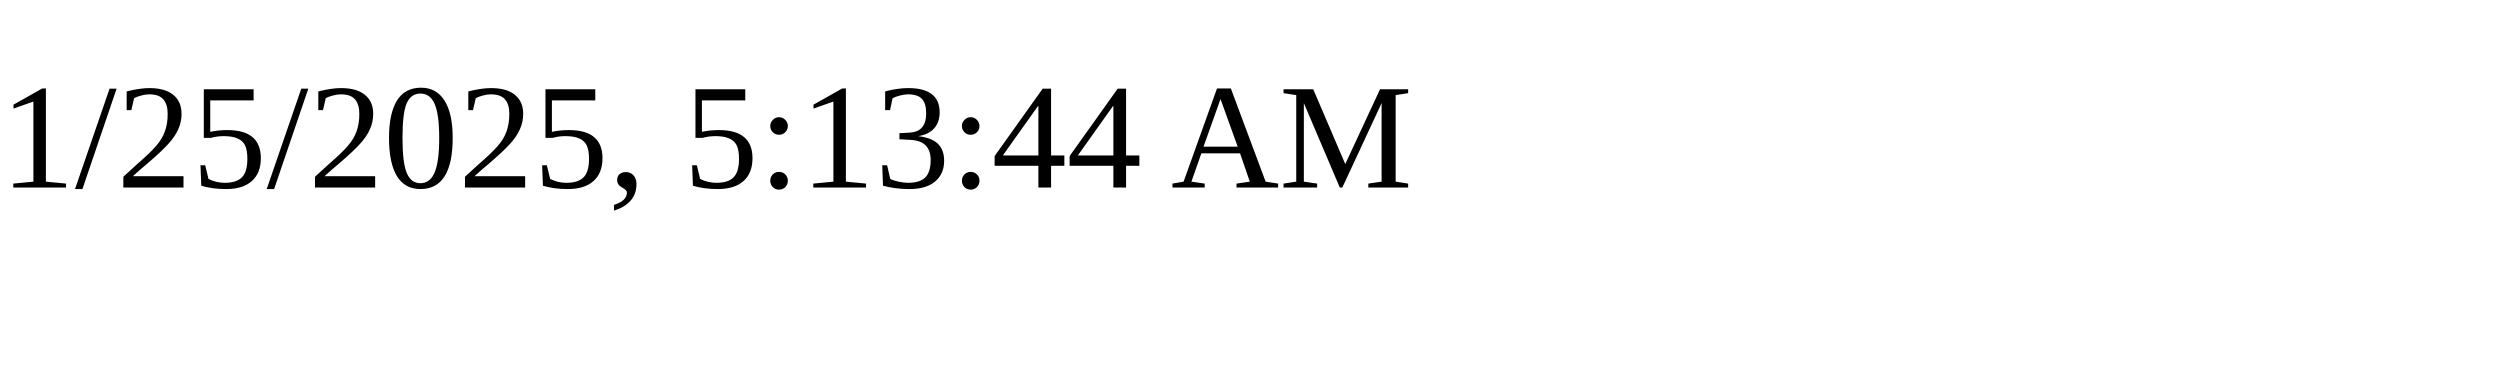
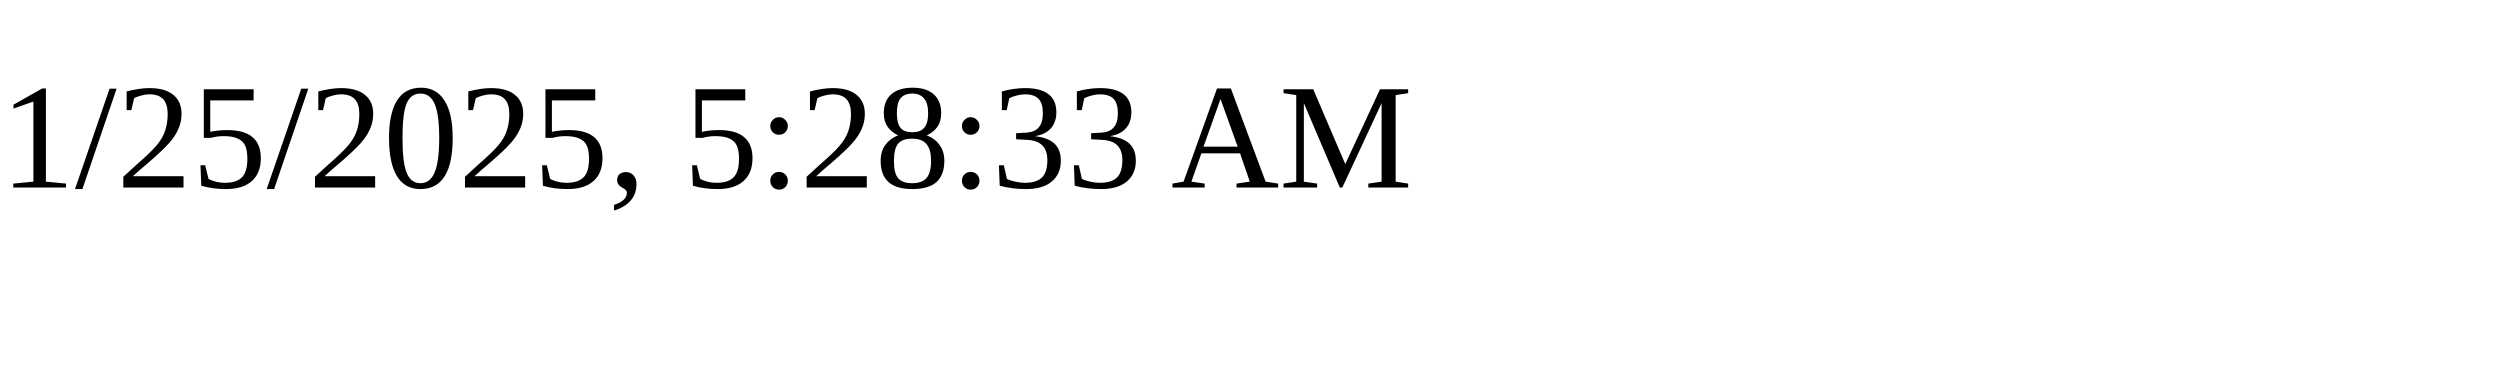
<svg xmlns="http://www.w3.org/2000/svg" height="30" width="200">
-   <text x="0" y="15">1/25/2025, 5:13:44 AM</text>
+   <text x="0" y="15">1/25/2025, 5:28:33 AM</text>
</svg>
